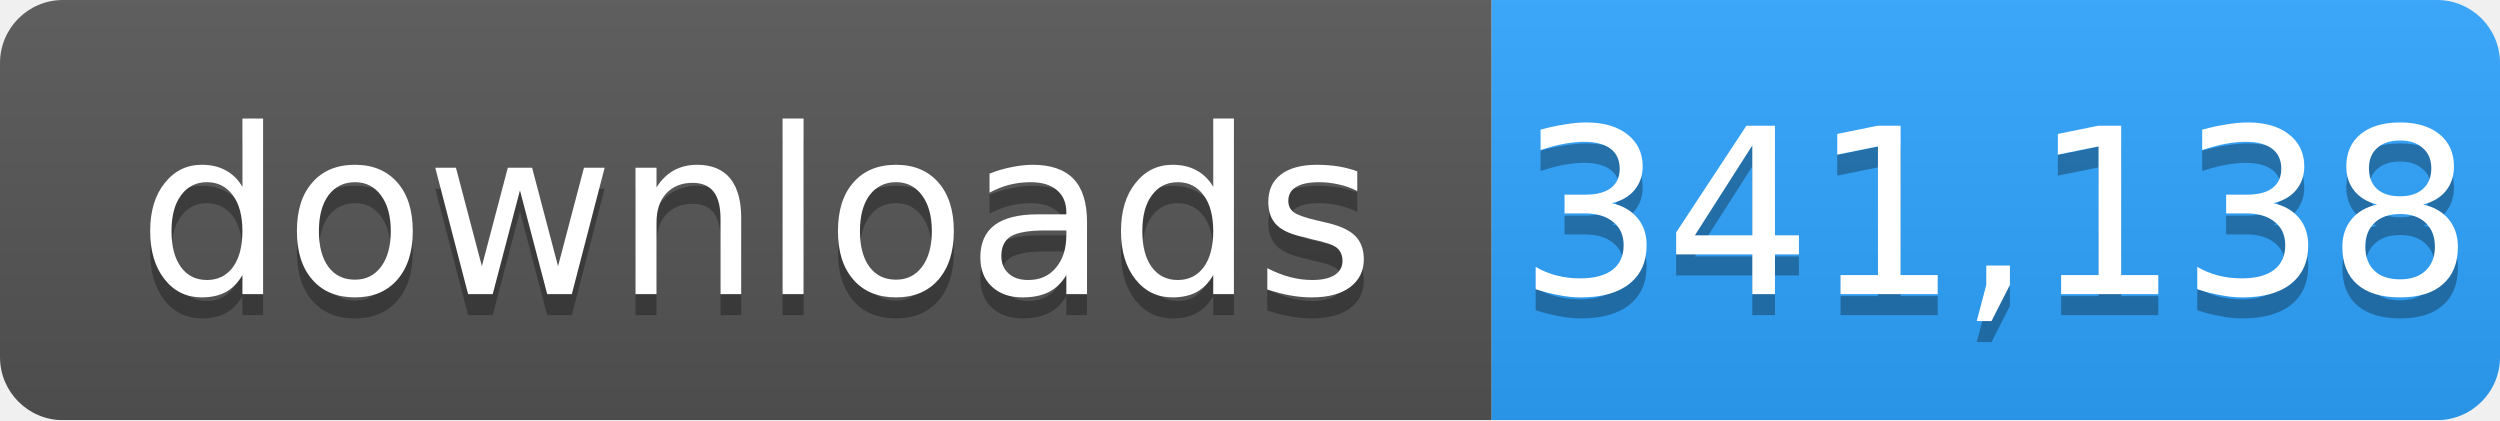
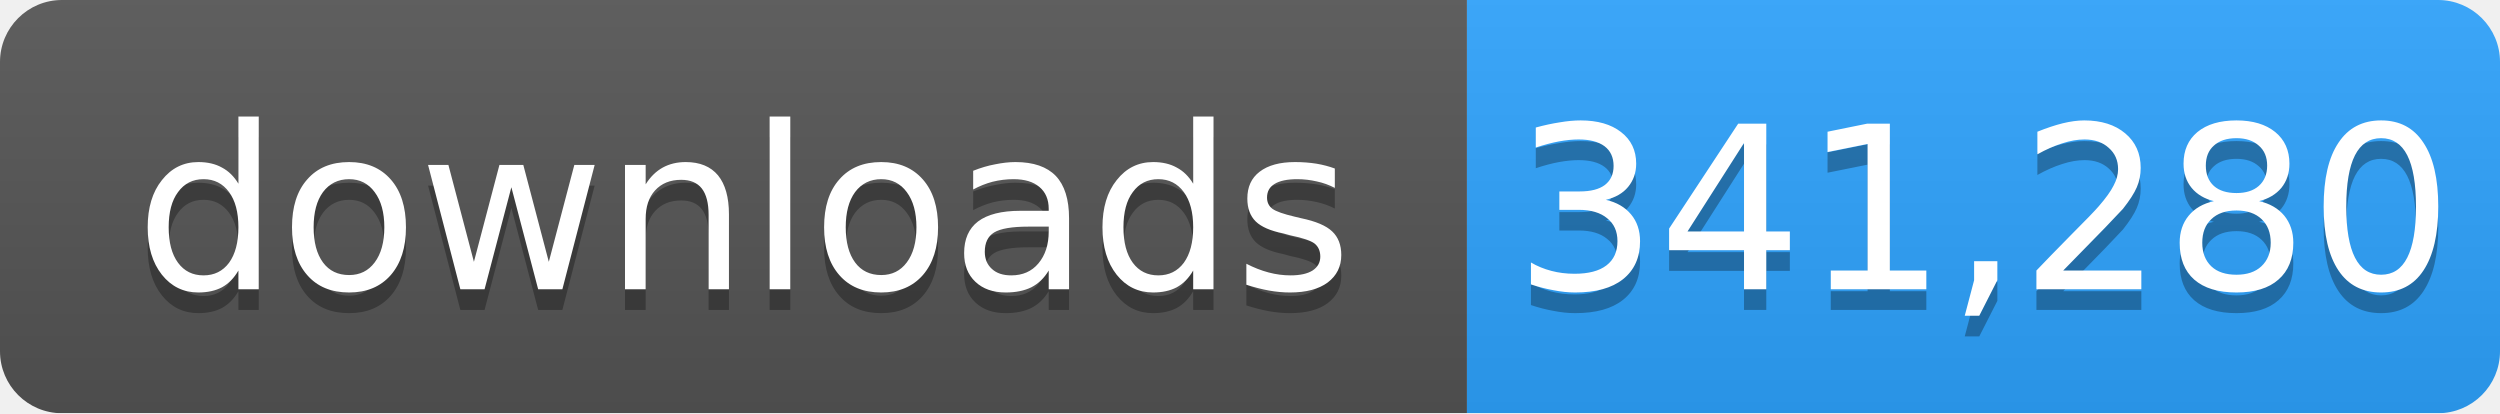
- <svg xmlns="http://www.w3.org/2000/svg" width="119" height="20" role="img" aria-label="downloads: 341,138">
+ <svg xmlns="http://www.w3.org/2000/svg" width="121" height="20" role="img" aria-label="downloads: 341,280">
  <linearGradient id="s" x2="0" y2="100%">
    <stop offset="0" stop-color="#bbb" stop-opacity=".1" />
    <stop offset="1" stop-opacity=".1" />
  </linearGradient>
  <mask id="m">
-     <rect width="119" height="20" rx="3" fill="#fff" />
+     <rect width="121" height="20" rx="3" fill="#fff" />
  </mask>
  <g mask="url(#m)">
    <rect width="71" height="20" fill="#555" />
-     <rect x="71" width="48" height="20" fill="#2ea4ff" />
-     <rect width="119" height="20" fill="url(#s)" />
+     <rect x="71" width="50" height="20" fill="#2ea4ff" />
+     <rect width="121" height="20" fill="url(#s)" />
  </g>
  <g fill="#fff" text-anchor="middle" font-family="Verdana,Geneva,DejaVu Sans,sans-serif" font-size="11">
    <text x="36" y="15" fill="#010101" fill-opacity=".3">downloads</text>
    <text x="36" y="14">downloads</text>
-     <text x="95" y="15" fill="#010101" fill-opacity=".3">341,138</text>
-     <text x="95" y="14">341,138</text>
+     <text x="96" y="15" fill="#010101" fill-opacity=".3">341,280</text>
+     <text x="96" y="14">341,280</text>
  </g>
</svg>
